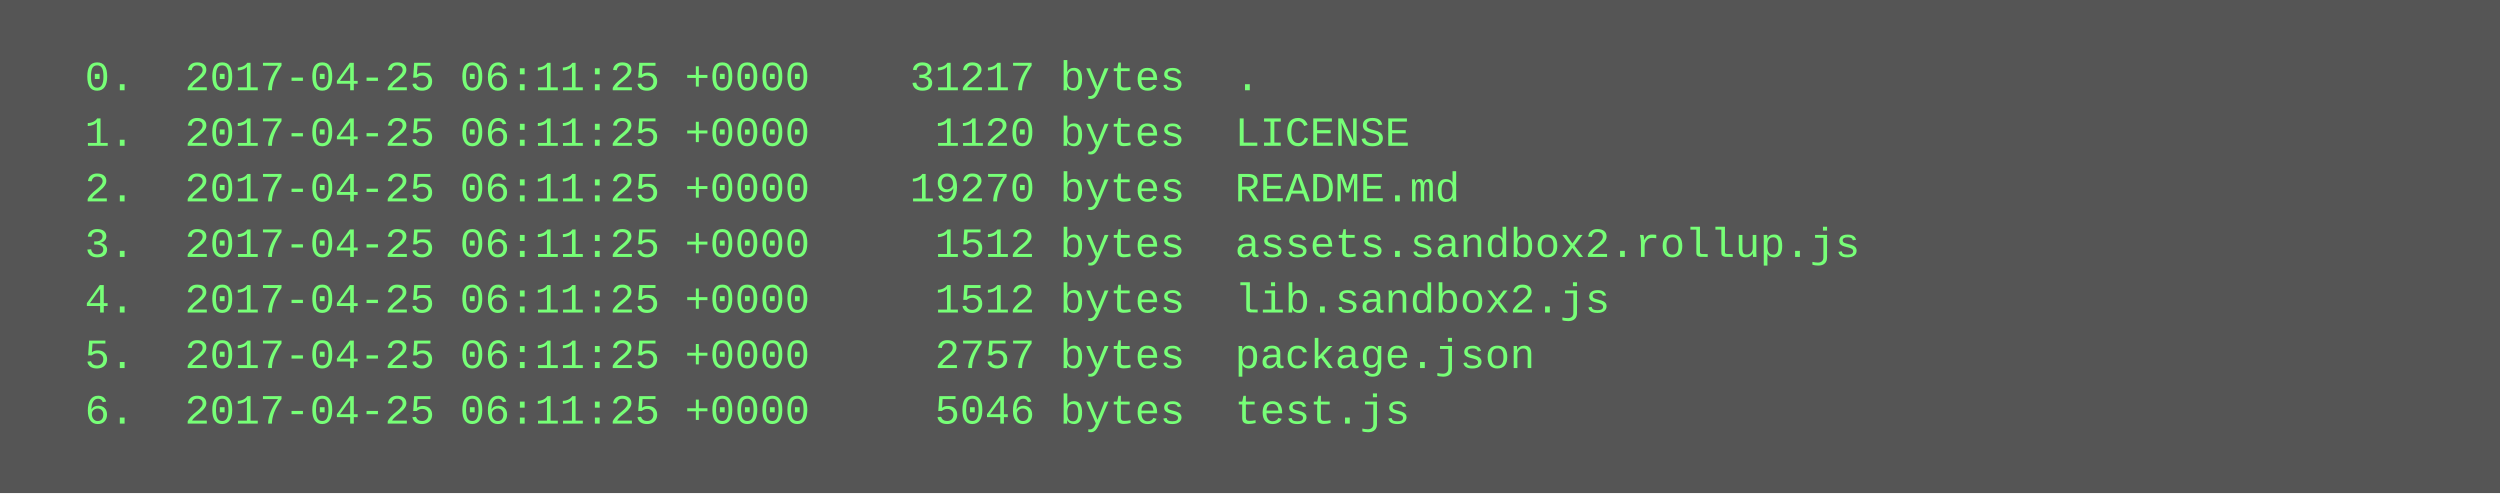
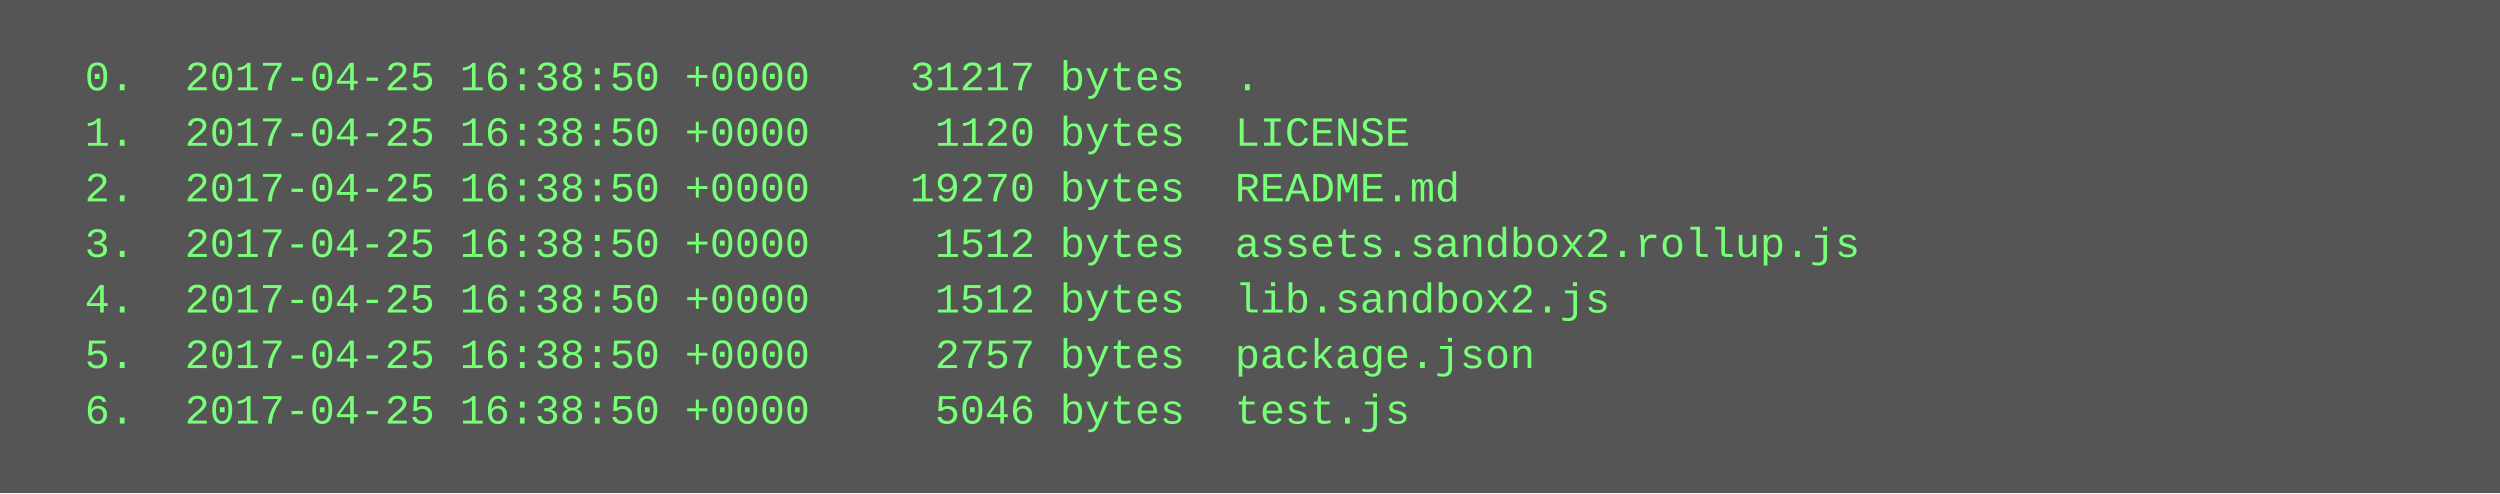
<svg xmlns="http://www.w3.org/2000/svg" height="142" width="720">
  <rect height="142" fill="#555" width="720" />
  <text fill="#7f7" font-family="Courier New" font-size="12" xml:space="preserve">
-     <tspan x="10" y="26">  0.  2017-04-25 06:11:25 +0000    31217 bytes  .</tspan>
-     <tspan x="10" y="42">  1.  2017-04-25 06:11:25 +0000     1120 bytes  LICENSE</tspan>
-     <tspan x="10" y="58">  2.  2017-04-25 06:11:25 +0000    19270 bytes  README.md</tspan>
-     <tspan x="10" y="74">  3.  2017-04-25 06:11:25 +0000     1512 bytes  assets.sandbox2.rollup.js</tspan>
-     <tspan x="10" y="90">  4.  2017-04-25 06:11:25 +0000     1512 bytes  lib.sandbox2.js</tspan>
-     <tspan x="10" y="106">  5.  2017-04-25 06:11:25 +0000     2757 bytes  package.json</tspan>
-     <tspan x="10" y="122">  6.  2017-04-25 06:11:25 +0000     5046 bytes  test.js</tspan>
+     <tspan x="10" y="26">  0.  2017-04-25 16:38:50 +0000    31217 bytes  .</tspan>
+     <tspan x="10" y="42">  1.  2017-04-25 16:38:50 +0000     1120 bytes  LICENSE</tspan>
+     <tspan x="10" y="58">  2.  2017-04-25 16:38:50 +0000    19270 bytes  README.md</tspan>
+     <tspan x="10" y="74">  3.  2017-04-25 16:38:50 +0000     1512 bytes  assets.sandbox2.rollup.js</tspan>
+     <tspan x="10" y="90">  4.  2017-04-25 16:38:50 +0000     1512 bytes  lib.sandbox2.js</tspan>
+     <tspan x="10" y="106">  5.  2017-04-25 16:38:50 +0000     2757 bytes  package.json</tspan>
+     <tspan x="10" y="122">  6.  2017-04-25 16:38:50 +0000     5046 bytes  test.js</tspan>
  </text>
</svg>
